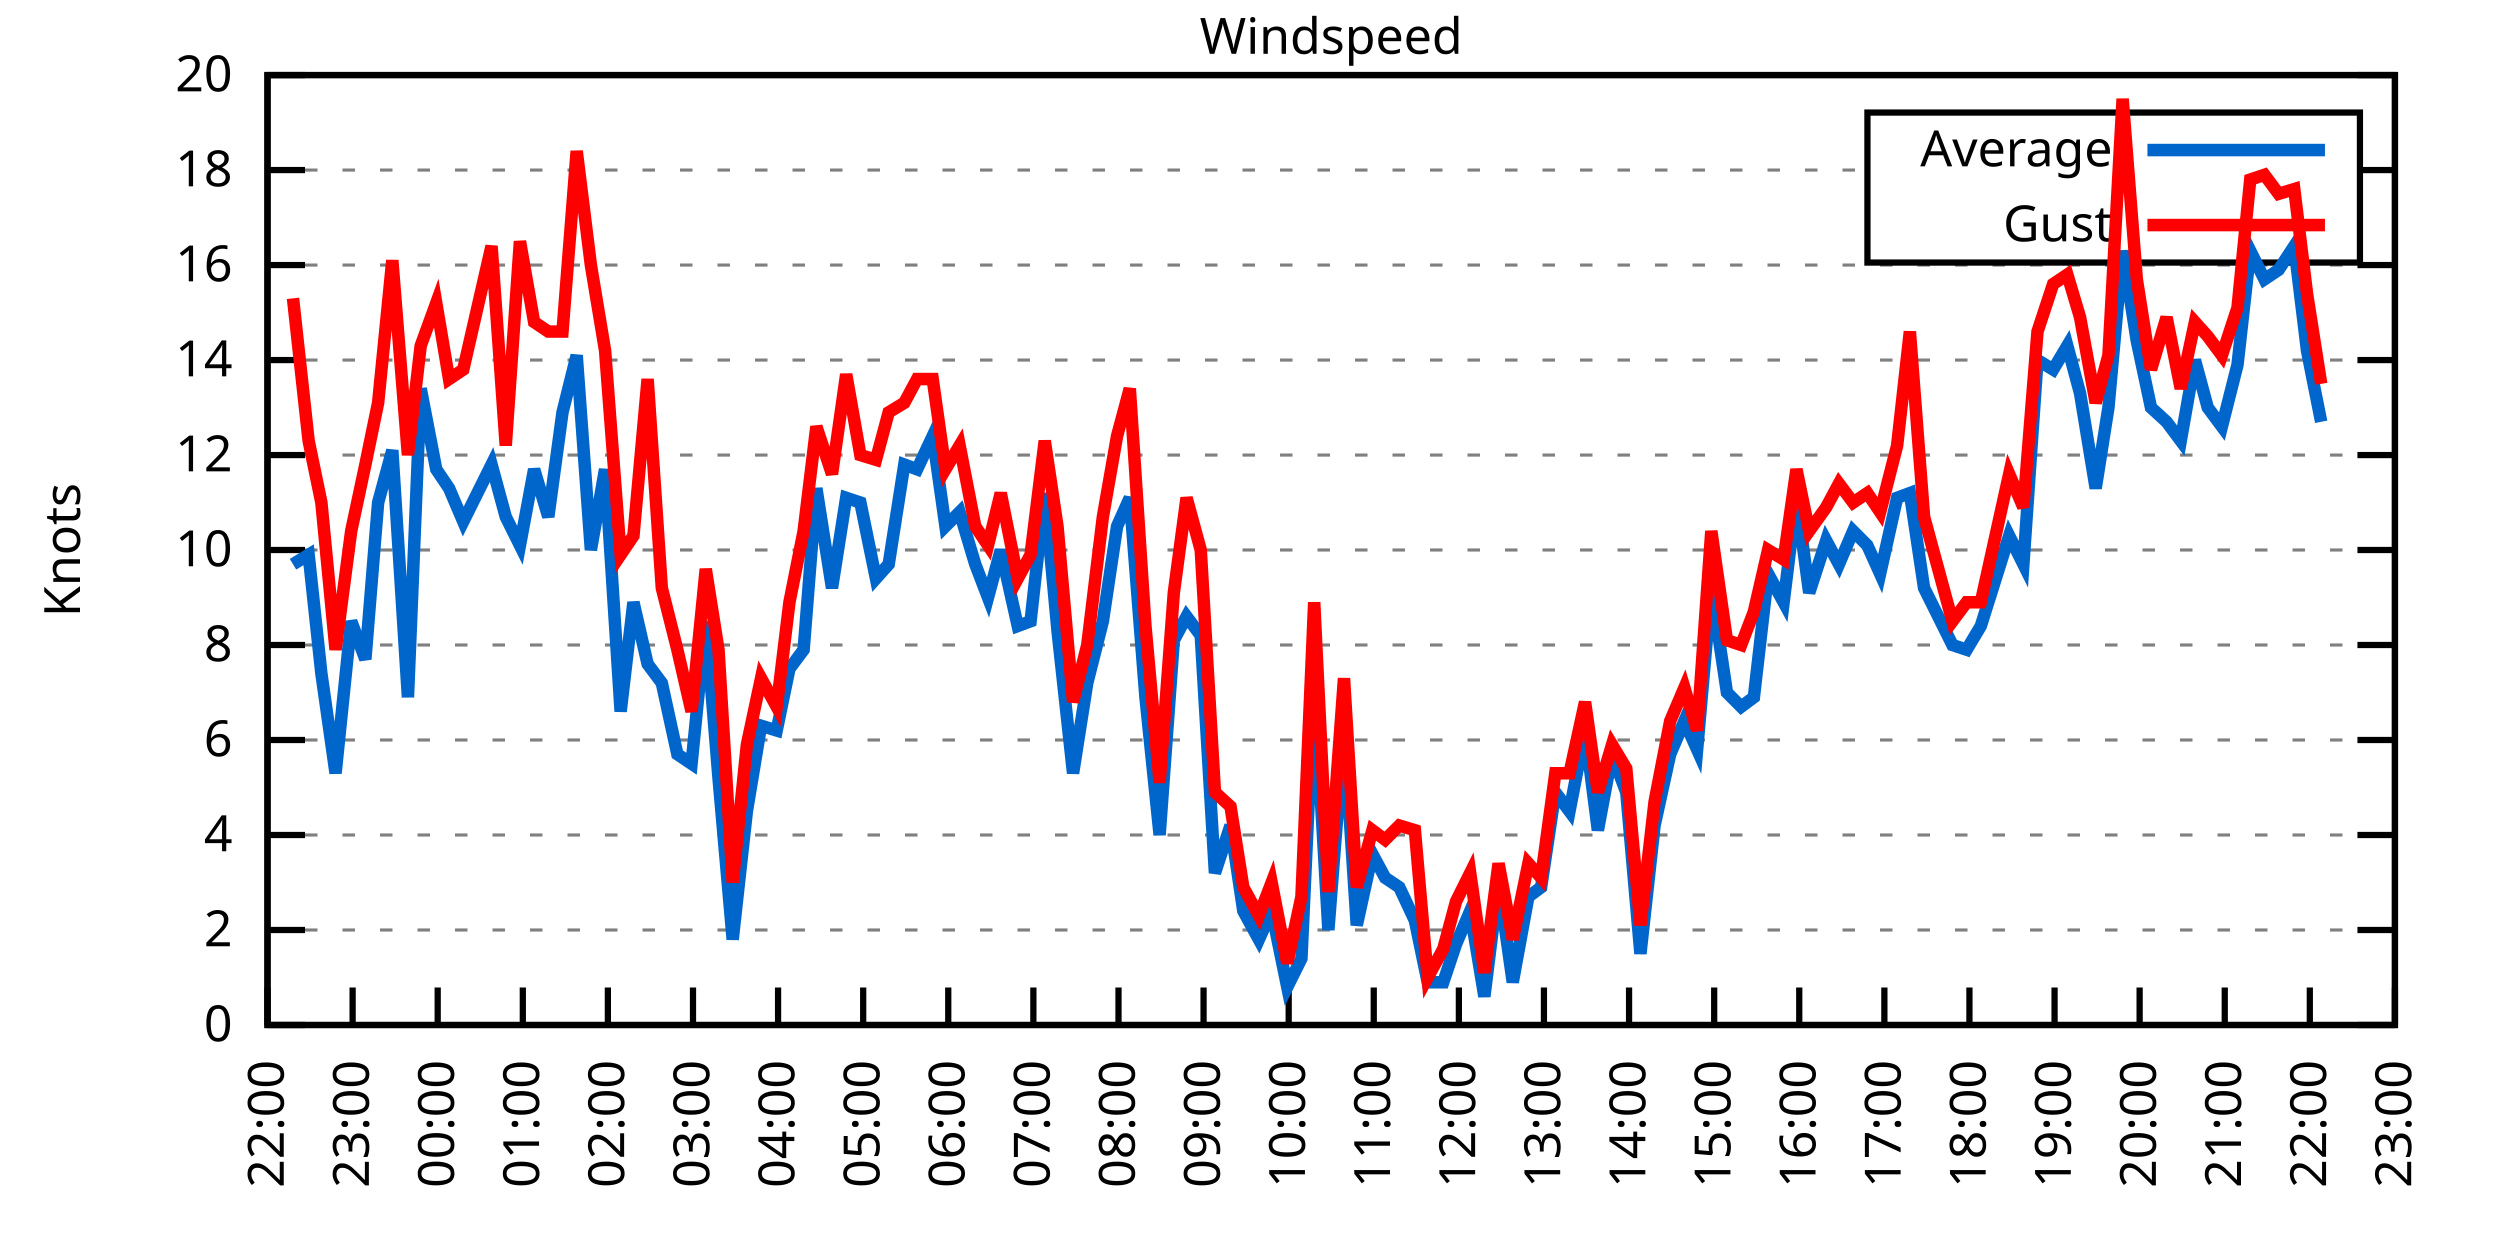
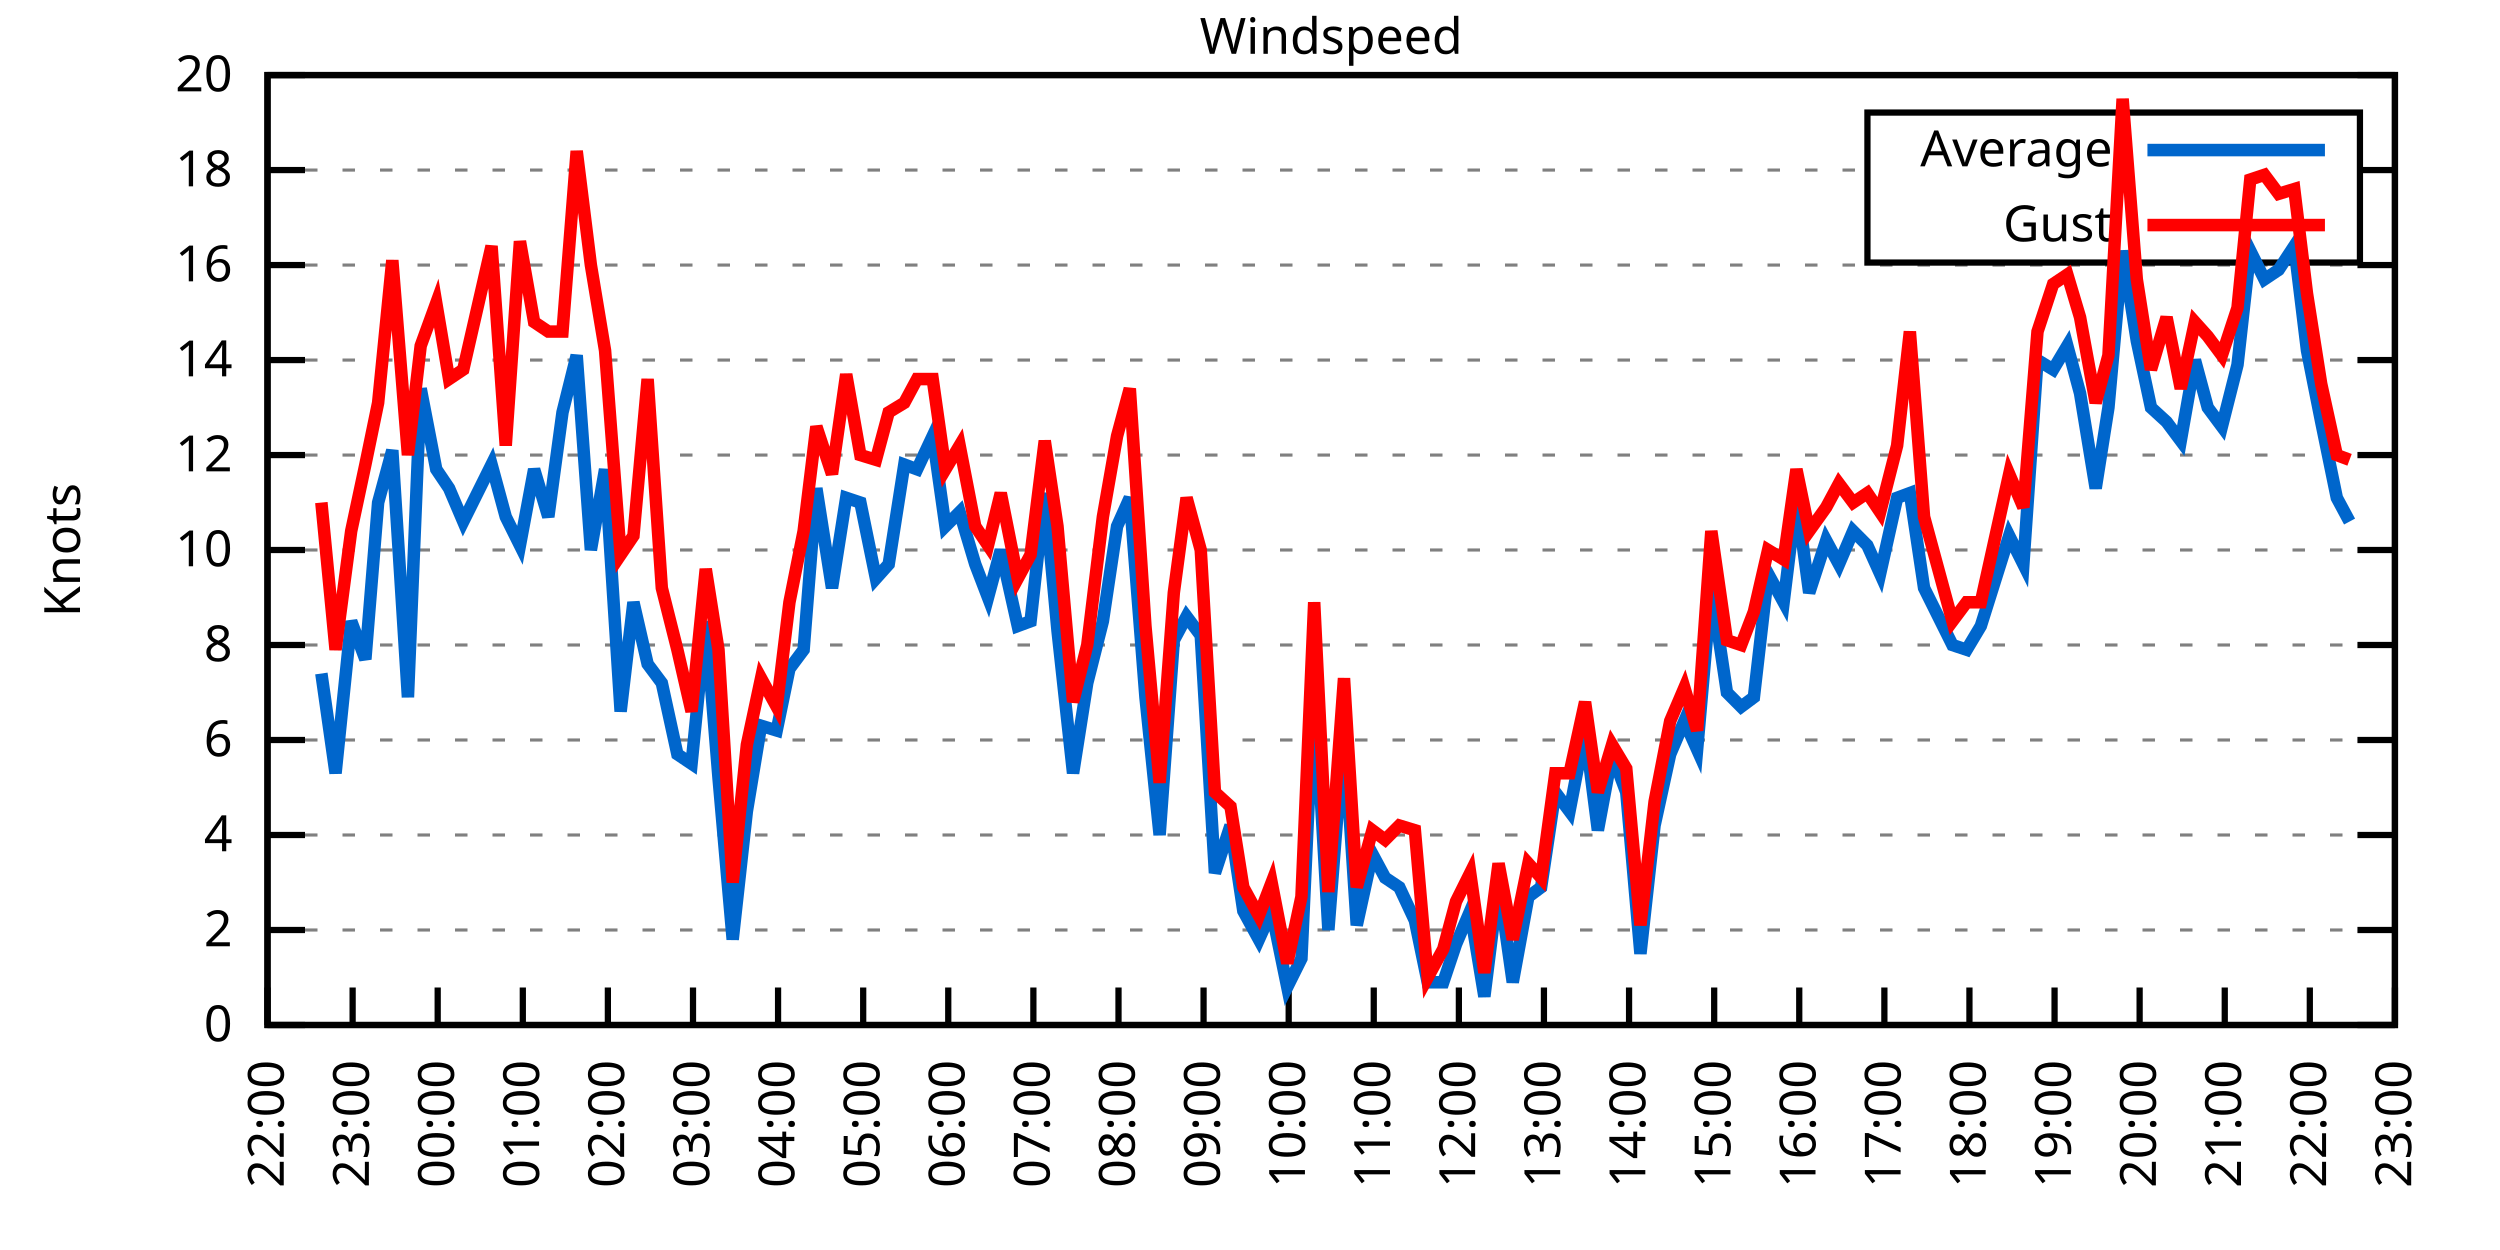
<svg xmlns="http://www.w3.org/2000/svg" xmlns:xlink="http://www.w3.org/1999/xlink" width="400" height="200" viewBox="0 0 400 200">
  <g id="gnuplot_canvas">
    <rect x="0" y="0" width="400" height="200" fill="none" />
    <defs>
      <circle id="gpDot" r="0.5" stroke-width="0.5" stroke="currentColor" />
      <path id="gpPt0" stroke-width="0.333" stroke="currentColor" d="M-1,0 h2 M0,-1 v2" />
      <path id="gpPt1" stroke-width="0.333" stroke="currentColor" d="M-1,-1 L1,1 M1,-1 L-1,1" />
      <path id="gpPt2" stroke-width="0.333" stroke="currentColor" d="M-1,0 L1,0 M0,-1 L0,1 M-1,-1 L1,1 M-1,1 L1,-1" />
      <rect id="gpPt3" stroke-width="0.333" stroke="currentColor" x="-1" y="-1" width="2" height="2" />
      <rect id="gpPt4" stroke-width="0.333" stroke="currentColor" fill="currentColor" x="-1" y="-1" width="2" height="2" />
      <circle id="gpPt5" stroke-width="0.333" stroke="currentColor" cx="0" cy="0" r="1" />
      <use xlink:href="#gpPt5" id="gpPt6" fill="currentColor" stroke="none" />
      <path id="gpPt7" stroke-width="0.333" stroke="currentColor" d="M0,-1.33 L-1.33,0.67 L1.33,0.67 z" />
      <use xlink:href="#gpPt7" id="gpPt8" fill="currentColor" stroke="none" />
      <use xlink:href="#gpPt7" id="gpPt9" stroke="currentColor" transform="rotate(180)" />
      <use xlink:href="#gpPt9" id="gpPt10" fill="currentColor" stroke="none" />
      <use xlink:href="#gpPt3" id="gpPt11" stroke="currentColor" transform="rotate(45)" />
      <use xlink:href="#gpPt11" id="gpPt12" fill="currentColor" stroke="none" />
      <path id="gpPt13" stroke-width="0.333" stroke="currentColor" d="M0,1.330 L1.265,0.411 L0.782,-1.067 L-0.782,-1.076 L-1.265,0.411 z" />
      <use xlink:href="#gpPt13" id="gpPt14" fill="currentColor" stroke="none" />
      <filter id="textbox" filterUnits="objectBoundingBox" x="0" y="0" height="1" width="1">
        <feFlood flood-color="white" flood-opacity="1" result="bgnd" />
        <feComposite in="SourceGraphic" in2="bgnd" operator="atop" />
      </filter>
      <filter id="greybox" filterUnits="objectBoundingBox" x="0" y="0" height="1" width="1">
        <feFlood flood-color="lightgrey" flood-opacity="1" result="grey" />
        <feComposite in="SourceGraphic" in2="grey" operator="atop" />
      </filter>
    </defs>
    <g fill="none" color="white" stroke="currentColor" stroke-width="1.00" stroke-linecap="butt" stroke-linejoin="miter">
</g>
    <g fill="none" color="black" stroke="currentColor" stroke-width="1.00" stroke-linecap="butt" stroke-linejoin="miter">
      <g stroke="none" shape-rendering="crispEdges">
        <polygon fill="rgb(255, 255, 255)" points="42.80,164.00 383.18,164.00 383.18,12.02 42.80,12.02 " />
      </g>
    </g>
    <g fill="none" color="black" stroke="currentColor" stroke-width="1.00" stroke-linecap="butt" stroke-linejoin="miter">
</g>
    <g fill="none" color="black" stroke="black" stroke-width="0.50" stroke-linecap="butt" stroke-linejoin="miter">
</g>
    <g fill="none" color="gray" stroke="currentColor" stroke-width="0.50" stroke-linecap="butt" stroke-linejoin="miter">
      <path stroke="gray" stroke-dasharray="2,4" class="gridline" d="M42.80,164.00 L383.19,164.00  " />
    </g>
    <g fill="none" color="gray" stroke="gray" stroke-width="1.00" stroke-linecap="butt" stroke-linejoin="miter">
</g>
    <g fill="none" color="black" stroke="currentColor" stroke-width="1.00" stroke-linecap="butt" stroke-linejoin="miter">
      <path stroke="black" d="M42.80,164.00 L48.80,164.00 M383.19,164.00 L377.19,164.00  " />
      <g transform="translate(37.20,166.60)" stroke="none" fill="black" font-family="Sans" font-size="8.00" text-anchor="end">
        <text>
          <tspan font-family="Sans"> 0</tspan>
        </text>
      </g>
    </g>
    <g fill="none" color="black" stroke="currentColor" stroke-width="1.00" stroke-linecap="butt" stroke-linejoin="miter">
</g>
    <g fill="none" color="black" stroke="black" stroke-width="0.50" stroke-linecap="butt" stroke-linejoin="miter">
</g>
    <g fill="none" color="gray" stroke="currentColor" stroke-width="0.50" stroke-linecap="butt" stroke-linejoin="miter">
      <path stroke="gray" stroke-dasharray="2,4" class="gridline" d="M42.80,148.80 L383.19,148.80  " />
    </g>
    <g fill="none" color="gray" stroke="gray" stroke-width="1.00" stroke-linecap="butt" stroke-linejoin="miter">
</g>
    <g fill="none" color="black" stroke="currentColor" stroke-width="1.00" stroke-linecap="butt" stroke-linejoin="miter">
      <path stroke="black" d="M42.80,148.80 L48.80,148.80 M383.19,148.80 L377.19,148.80  " />
      <g transform="translate(37.20,151.40)" stroke="none" fill="black" font-family="Sans" font-size="8.00" text-anchor="end">
        <text>
          <tspan font-family="Sans"> 2</tspan>
        </text>
      </g>
    </g>
    <g fill="none" color="black" stroke="currentColor" stroke-width="1.00" stroke-linecap="butt" stroke-linejoin="miter">
</g>
    <g fill="none" color="black" stroke="black" stroke-width="0.50" stroke-linecap="butt" stroke-linejoin="miter">
</g>
    <g fill="none" color="gray" stroke="currentColor" stroke-width="0.50" stroke-linecap="butt" stroke-linejoin="miter">
      <path stroke="gray" stroke-dasharray="2,4" class="gridline" d="M42.80,133.60 L383.19,133.60  " />
    </g>
    <g fill="none" color="gray" stroke="gray" stroke-width="1.00" stroke-linecap="butt" stroke-linejoin="miter">
</g>
    <g fill="none" color="black" stroke="currentColor" stroke-width="1.00" stroke-linecap="butt" stroke-linejoin="miter">
      <path stroke="black" d="M42.80,133.60 L48.80,133.60 M383.19,133.60 L377.19,133.60  " />
      <g transform="translate(37.20,136.20)" stroke="none" fill="black" font-family="Sans" font-size="8.00" text-anchor="end">
        <text>
          <tspan font-family="Sans"> 4</tspan>
        </text>
      </g>
    </g>
    <g fill="none" color="black" stroke="currentColor" stroke-width="1.00" stroke-linecap="butt" stroke-linejoin="miter">
</g>
    <g fill="none" color="black" stroke="black" stroke-width="0.50" stroke-linecap="butt" stroke-linejoin="miter">
</g>
    <g fill="none" color="gray" stroke="currentColor" stroke-width="0.50" stroke-linecap="butt" stroke-linejoin="miter">
      <path stroke="gray" stroke-dasharray="2,4" class="gridline" d="M42.80,118.40 L383.19,118.40  " />
    </g>
    <g fill="none" color="gray" stroke="gray" stroke-width="1.00" stroke-linecap="butt" stroke-linejoin="miter">
</g>
    <g fill="none" color="black" stroke="currentColor" stroke-width="1.00" stroke-linecap="butt" stroke-linejoin="miter">
      <path stroke="black" d="M42.80,118.40 L48.80,118.40 M383.19,118.40 L377.19,118.40  " />
      <g transform="translate(37.20,121.00)" stroke="none" fill="black" font-family="Sans" font-size="8.00" text-anchor="end">
        <text>
          <tspan font-family="Sans"> 6</tspan>
        </text>
      </g>
    </g>
    <g fill="none" color="black" stroke="currentColor" stroke-width="1.00" stroke-linecap="butt" stroke-linejoin="miter">
</g>
    <g fill="none" color="black" stroke="black" stroke-width="0.50" stroke-linecap="butt" stroke-linejoin="miter">
</g>
    <g fill="none" color="gray" stroke="currentColor" stroke-width="0.50" stroke-linecap="butt" stroke-linejoin="miter">
      <path stroke="gray" stroke-dasharray="2,4" class="gridline" d="M42.80,103.20 L383.19,103.20  " />
    </g>
    <g fill="none" color="gray" stroke="gray" stroke-width="1.00" stroke-linecap="butt" stroke-linejoin="miter">
</g>
    <g fill="none" color="black" stroke="currentColor" stroke-width="1.00" stroke-linecap="butt" stroke-linejoin="miter">
      <path stroke="black" d="M42.80,103.20 L48.80,103.20 M383.19,103.20 L377.19,103.20  " />
      <g transform="translate(37.20,105.80)" stroke="none" fill="black" font-family="Sans" font-size="8.00" text-anchor="end">
        <text>
          <tspan font-family="Sans"> 8</tspan>
        </text>
      </g>
    </g>
    <g fill="none" color="black" stroke="currentColor" stroke-width="1.00" stroke-linecap="butt" stroke-linejoin="miter">
</g>
    <g fill="none" color="black" stroke="black" stroke-width="0.50" stroke-linecap="butt" stroke-linejoin="miter">
</g>
    <g fill="none" color="gray" stroke="currentColor" stroke-width="0.50" stroke-linecap="butt" stroke-linejoin="miter">
      <path stroke="gray" stroke-dasharray="2,4" class="gridline" d="M42.80,88.00 L383.19,88.00  " />
    </g>
    <g fill="none" color="gray" stroke="gray" stroke-width="1.00" stroke-linecap="butt" stroke-linejoin="miter">
</g>
    <g fill="none" color="black" stroke="currentColor" stroke-width="1.00" stroke-linecap="butt" stroke-linejoin="miter">
      <path stroke="black" d="M42.80,88.00 L48.80,88.00 M383.19,88.00 L377.19,88.00  " />
      <g transform="translate(37.20,90.60)" stroke="none" fill="black" font-family="Sans" font-size="8.00" text-anchor="end">
        <text>
          <tspan font-family="Sans"> 10</tspan>
        </text>
      </g>
    </g>
    <g fill="none" color="black" stroke="currentColor" stroke-width="1.00" stroke-linecap="butt" stroke-linejoin="miter">
</g>
    <g fill="none" color="black" stroke="black" stroke-width="0.50" stroke-linecap="butt" stroke-linejoin="miter">
</g>
    <g fill="none" color="gray" stroke="currentColor" stroke-width="0.50" stroke-linecap="butt" stroke-linejoin="miter">
      <path stroke="gray" stroke-dasharray="2,4" class="gridline" d="M42.80,72.81 L383.19,72.81  " />
    </g>
    <g fill="none" color="gray" stroke="gray" stroke-width="1.00" stroke-linecap="butt" stroke-linejoin="miter">
</g>
    <g fill="none" color="black" stroke="currentColor" stroke-width="1.00" stroke-linecap="butt" stroke-linejoin="miter">
      <path stroke="black" d="M42.80,72.81 L48.80,72.81 M383.19,72.81 L377.19,72.81  " />
      <g transform="translate(37.20,75.41)" stroke="none" fill="black" font-family="Sans" font-size="8.00" text-anchor="end">
        <text>
          <tspan font-family="Sans"> 12</tspan>
        </text>
      </g>
    </g>
    <g fill="none" color="black" stroke="currentColor" stroke-width="1.00" stroke-linecap="butt" stroke-linejoin="miter">
</g>
    <g fill="none" color="black" stroke="black" stroke-width="0.50" stroke-linecap="butt" stroke-linejoin="miter">
</g>
    <g fill="none" color="gray" stroke="currentColor" stroke-width="0.50" stroke-linecap="butt" stroke-linejoin="miter">
      <path stroke="gray" stroke-dasharray="2,4" class="gridline" d="M42.80,57.61 L383.19,57.61  " />
    </g>
    <g fill="none" color="gray" stroke="gray" stroke-width="1.00" stroke-linecap="butt" stroke-linejoin="miter">
</g>
    <g fill="none" color="black" stroke="currentColor" stroke-width="1.00" stroke-linecap="butt" stroke-linejoin="miter">
      <path stroke="black" d="M42.80,57.61 L48.80,57.61 M383.19,57.61 L377.19,57.61  " />
      <g transform="translate(37.20,60.21)" stroke="none" fill="black" font-family="Sans" font-size="8.00" text-anchor="end">
        <text>
          <tspan font-family="Sans"> 14</tspan>
        </text>
      </g>
    </g>
    <g fill="none" color="black" stroke="currentColor" stroke-width="1.00" stroke-linecap="butt" stroke-linejoin="miter">
</g>
    <g fill="none" color="black" stroke="black" stroke-width="0.50" stroke-linecap="butt" stroke-linejoin="miter">
</g>
    <g fill="none" color="gray" stroke="currentColor" stroke-width="0.50" stroke-linecap="butt" stroke-linejoin="miter">
      <path stroke="gray" stroke-dasharray="2,4" class="gridline" d="M42.80,42.41 L383.19,42.41  " />
    </g>
    <g fill="none" color="gray" stroke="gray" stroke-width="1.00" stroke-linecap="butt" stroke-linejoin="miter">
</g>
    <g fill="none" color="black" stroke="currentColor" stroke-width="1.00" stroke-linecap="butt" stroke-linejoin="miter">
      <path stroke="black" d="M42.80,42.41 L48.80,42.41 M383.19,42.41 L377.19,42.41  " />
      <g transform="translate(37.20,45.01)" stroke="none" fill="black" font-family="Sans" font-size="8.00" text-anchor="end">
        <text>
          <tspan font-family="Sans"> 16</tspan>
        </text>
      </g>
    </g>
    <g fill="none" color="black" stroke="currentColor" stroke-width="1.00" stroke-linecap="butt" stroke-linejoin="miter">
</g>
    <g fill="none" color="black" stroke="black" stroke-width="0.50" stroke-linecap="butt" stroke-linejoin="miter">
</g>
    <g fill="none" color="gray" stroke="currentColor" stroke-width="0.50" stroke-linecap="butt" stroke-linejoin="miter">
      <path stroke="gray" stroke-dasharray="2,4" class="gridline" d="M42.80,27.21 L298.79,27.21 M377.59,27.21 L383.19,27.21  " />
    </g>
    <g fill="none" color="gray" stroke="gray" stroke-width="1.00" stroke-linecap="butt" stroke-linejoin="miter">
</g>
    <g fill="none" color="black" stroke="currentColor" stroke-width="1.00" stroke-linecap="butt" stroke-linejoin="miter">
      <path stroke="black" d="M42.80,27.21 L48.80,27.21 M383.19,27.21 L377.19,27.21  " />
      <g transform="translate(37.20,29.81)" stroke="none" fill="black" font-family="Sans" font-size="8.00" text-anchor="end">
        <text>
          <tspan font-family="Sans"> 18</tspan>
        </text>
      </g>
    </g>
    <g fill="none" color="black" stroke="currentColor" stroke-width="1.00" stroke-linecap="butt" stroke-linejoin="miter">
</g>
    <g fill="none" color="black" stroke="black" stroke-width="0.50" stroke-linecap="butt" stroke-linejoin="miter">
</g>
    <g fill="none" color="gray" stroke="currentColor" stroke-width="0.50" stroke-linecap="butt" stroke-linejoin="miter">
      <path stroke="gray" stroke-dasharray="2,4" class="gridline" d="M42.80,12.01 L383.19,12.01  " />
    </g>
    <g fill="none" color="gray" stroke="gray" stroke-width="1.00" stroke-linecap="butt" stroke-linejoin="miter">
</g>
    <g fill="none" color="black" stroke="currentColor" stroke-width="1.00" stroke-linecap="butt" stroke-linejoin="miter">
      <path stroke="black" d="M42.80,12.01 L48.80,12.01 M383.19,12.01 L377.19,12.01  " />
      <g transform="translate(37.20,14.61)" stroke="none" fill="black" font-family="Sans" font-size="8.00" text-anchor="end">
        <text>
          <tspan font-family="Sans"> 20</tspan>
        </text>
      </g>
    </g>
    <g fill="none" color="black" stroke="currentColor" stroke-width="1.00" stroke-linecap="butt" stroke-linejoin="miter">
      <path stroke="black" d="M42.80,164.00 L42.80,158.00  " />
      <g transform="translate(45.40,169.60) rotate(270.00)" stroke="none" fill="black" font-family="Sans" font-size="8.00" text-anchor="end">
        <text>
          <tspan font-family="Sans">22:00</tspan>
        </text>
      </g>
    </g>
    <g fill="none" color="black" stroke="currentColor" stroke-width="1.00" stroke-linecap="butt" stroke-linejoin="miter">
      <path stroke="black" d="M56.42,164.00 L56.42,158.00  " />
      <g transform="translate(59.02,169.60) rotate(270.00)" stroke="none" fill="black" font-family="Sans" font-size="8.00" text-anchor="end">
        <text>
          <tspan font-family="Sans">23:00</tspan>
        </text>
      </g>
    </g>
    <g fill="none" color="black" stroke="currentColor" stroke-width="1.00" stroke-linecap="butt" stroke-linejoin="miter">
      <path stroke="black" d="M70.03,164.00 L70.03,158.00  " />
      <g transform="translate(72.63,169.60) rotate(270.00)" stroke="none" fill="black" font-family="Sans" font-size="8.00" text-anchor="end">
        <text>
          <tspan font-family="Sans">00:00</tspan>
        </text>
      </g>
    </g>
    <g fill="none" color="black" stroke="currentColor" stroke-width="1.00" stroke-linecap="butt" stroke-linejoin="miter">
      <path stroke="black" d="M83.65,164.00 L83.65,158.00  " />
      <g transform="translate(86.25,169.60) rotate(270.00)" stroke="none" fill="black" font-family="Sans" font-size="8.00" text-anchor="end">
        <text>
          <tspan font-family="Sans">01:00</tspan>
        </text>
      </g>
    </g>
    <g fill="none" color="black" stroke="currentColor" stroke-width="1.00" stroke-linecap="butt" stroke-linejoin="miter">
      <path stroke="black" d="M97.26,164.00 L97.26,158.00  " />
      <g transform="translate(99.86,169.60) rotate(270.00)" stroke="none" fill="black" font-family="Sans" font-size="8.00" text-anchor="end">
        <text>
          <tspan font-family="Sans">02:00</tspan>
        </text>
      </g>
    </g>
    <g fill="none" color="black" stroke="currentColor" stroke-width="1.00" stroke-linecap="butt" stroke-linejoin="miter">
      <path stroke="black" d="M110.88,164.00 L110.88,158.00  " />
      <g transform="translate(113.48,169.60) rotate(270.00)" stroke="none" fill="black" font-family="Sans" font-size="8.00" text-anchor="end">
        <text>
          <tspan font-family="Sans">03:00</tspan>
        </text>
      </g>
    </g>
    <g fill="none" color="black" stroke="currentColor" stroke-width="1.00" stroke-linecap="butt" stroke-linejoin="miter">
      <path stroke="black" d="M124.49,164.00 L124.49,158.00  " />
      <g transform="translate(127.09,169.60) rotate(270.00)" stroke="none" fill="black" font-family="Sans" font-size="8.00" text-anchor="end">
        <text>
          <tspan font-family="Sans">04:00</tspan>
        </text>
      </g>
    </g>
    <g fill="none" color="black" stroke="currentColor" stroke-width="1.00" stroke-linecap="butt" stroke-linejoin="miter">
      <path stroke="black" d="M138.11,164.00 L138.11,158.00  " />
      <g transform="translate(140.71,169.60) rotate(270.00)" stroke="none" fill="black" font-family="Sans" font-size="8.00" text-anchor="end">
        <text>
          <tspan font-family="Sans">05:00</tspan>
        </text>
      </g>
    </g>
    <g fill="none" color="black" stroke="currentColor" stroke-width="1.00" stroke-linecap="butt" stroke-linejoin="miter">
      <path stroke="black" d="M151.72,164.00 L151.72,158.00  " />
      <g transform="translate(154.32,169.60) rotate(270.00)" stroke="none" fill="black" font-family="Sans" font-size="8.00" text-anchor="end">
        <text>
          <tspan font-family="Sans">06:00</tspan>
        </text>
      </g>
    </g>
    <g fill="none" color="black" stroke="currentColor" stroke-width="1.00" stroke-linecap="butt" stroke-linejoin="miter">
      <path stroke="black" d="M165.34,164.00 L165.34,158.00  " />
      <g transform="translate(167.94,169.60) rotate(270.00)" stroke="none" fill="black" font-family="Sans" font-size="8.00" text-anchor="end">
        <text>
          <tspan font-family="Sans">07:00</tspan>
        </text>
      </g>
    </g>
    <g fill="none" color="black" stroke="currentColor" stroke-width="1.00" stroke-linecap="butt" stroke-linejoin="miter">
      <path stroke="black" d="M178.96,164.00 L178.96,158.00  " />
      <g transform="translate(181.56,169.60) rotate(270.00)" stroke="none" fill="black" font-family="Sans" font-size="8.00" text-anchor="end">
        <text>
          <tspan font-family="Sans">08:00</tspan>
        </text>
      </g>
    </g>
    <g fill="none" color="black" stroke="currentColor" stroke-width="1.00" stroke-linecap="butt" stroke-linejoin="miter">
      <path stroke="black" d="M192.57,164.00 L192.57,158.00  " />
      <g transform="translate(195.17,169.60) rotate(270.00)" stroke="none" fill="black" font-family="Sans" font-size="8.00" text-anchor="end">
        <text>
          <tspan font-family="Sans">09:00</tspan>
        </text>
      </g>
    </g>
    <g fill="none" color="black" stroke="currentColor" stroke-width="1.00" stroke-linecap="butt" stroke-linejoin="miter">
      <path stroke="black" d="M206.19,164.00 L206.19,158.00  " />
      <g transform="translate(208.79,169.60) rotate(270.00)" stroke="none" fill="black" font-family="Sans" font-size="8.00" text-anchor="end">
        <text>
          <tspan font-family="Sans">10:00</tspan>
        </text>
      </g>
    </g>
    <g fill="none" color="black" stroke="currentColor" stroke-width="1.00" stroke-linecap="butt" stroke-linejoin="miter">
      <path stroke="black" d="M219.80,164.00 L219.80,158.00  " />
      <g transform="translate(222.40,169.60) rotate(270.00)" stroke="none" fill="black" font-family="Sans" font-size="8.00" text-anchor="end">
        <text>
          <tspan font-family="Sans">11:00</tspan>
        </text>
      </g>
    </g>
    <g fill="none" color="black" stroke="currentColor" stroke-width="1.00" stroke-linecap="butt" stroke-linejoin="miter">
      <path stroke="black" d="M233.42,164.00 L233.42,158.00  " />
      <g transform="translate(236.02,169.60) rotate(270.00)" stroke="none" fill="black" font-family="Sans" font-size="8.00" text-anchor="end">
        <text>
          <tspan font-family="Sans">12:00</tspan>
        </text>
      </g>
    </g>
    <g fill="none" color="black" stroke="currentColor" stroke-width="1.00" stroke-linecap="butt" stroke-linejoin="miter">
      <path stroke="black" d="M247.03,164.00 L247.03,158.00  " />
      <g transform="translate(249.63,169.60) rotate(270.00)" stroke="none" fill="black" font-family="Sans" font-size="8.00" text-anchor="end">
        <text>
          <tspan font-family="Sans">13:00</tspan>
        </text>
      </g>
    </g>
    <g fill="none" color="black" stroke="currentColor" stroke-width="1.00" stroke-linecap="butt" stroke-linejoin="miter">
      <path stroke="black" d="M260.65,164.00 L260.65,158.00  " />
      <g transform="translate(263.25,169.60) rotate(270.00)" stroke="none" fill="black" font-family="Sans" font-size="8.00" text-anchor="end">
        <text>
          <tspan font-family="Sans">14:00</tspan>
        </text>
      </g>
    </g>
    <g fill="none" color="black" stroke="currentColor" stroke-width="1.00" stroke-linecap="butt" stroke-linejoin="miter">
      <path stroke="black" d="M274.27,164.00 L274.27,158.00  " />
      <g transform="translate(276.87,169.60) rotate(270.00)" stroke="none" fill="black" font-family="Sans" font-size="8.00" text-anchor="end">
        <text>
          <tspan font-family="Sans">15:00</tspan>
        </text>
      </g>
    </g>
    <g fill="none" color="black" stroke="currentColor" stroke-width="1.00" stroke-linecap="butt" stroke-linejoin="miter">
      <path stroke="black" d="M287.88,164.00 L287.88,158.00  " />
      <g transform="translate(290.48,169.60) rotate(270.00)" stroke="none" fill="black" font-family="Sans" font-size="8.00" text-anchor="end">
        <text>
          <tspan font-family="Sans">16:00</tspan>
        </text>
      </g>
    </g>
    <g fill="none" color="black" stroke="currentColor" stroke-width="1.00" stroke-linecap="butt" stroke-linejoin="miter">
      <path stroke="black" d="M301.50,164.00 L301.50,158.00  " />
      <g transform="translate(304.10,169.60) rotate(270.00)" stroke="none" fill="black" font-family="Sans" font-size="8.00" text-anchor="end">
        <text>
          <tspan font-family="Sans">17:00</tspan>
        </text>
      </g>
    </g>
    <g fill="none" color="black" stroke="currentColor" stroke-width="1.00" stroke-linecap="butt" stroke-linejoin="miter">
      <path stroke="black" d="M315.11,164.00 L315.11,158.00  " />
      <g transform="translate(317.71,169.60) rotate(270.00)" stroke="none" fill="black" font-family="Sans" font-size="8.00" text-anchor="end">
        <text>
          <tspan font-family="Sans">18:00</tspan>
        </text>
      </g>
    </g>
    <g fill="none" color="black" stroke="currentColor" stroke-width="1.00" stroke-linecap="butt" stroke-linejoin="miter">
      <path stroke="black" d="M328.73,164.00 L328.73,158.00  " />
      <g transform="translate(331.33,169.60) rotate(270.00)" stroke="none" fill="black" font-family="Sans" font-size="8.00" text-anchor="end">
        <text>
          <tspan font-family="Sans">19:00</tspan>
        </text>
      </g>
    </g>
    <g fill="none" color="black" stroke="currentColor" stroke-width="1.00" stroke-linecap="butt" stroke-linejoin="miter">
      <path stroke="black" d="M342.34,164.00 L342.34,158.00  " />
      <g transform="translate(344.94,169.60) rotate(270.00)" stroke="none" fill="black" font-family="Sans" font-size="8.00" text-anchor="end">
        <text>
          <tspan font-family="Sans">20:00</tspan>
        </text>
      </g>
    </g>
    <g fill="none" color="black" stroke="currentColor" stroke-width="1.00" stroke-linecap="butt" stroke-linejoin="miter">
      <path stroke="black" d="M355.96,164.00 L355.96,158.00  " />
      <g transform="translate(358.56,169.60) rotate(270.00)" stroke="none" fill="black" font-family="Sans" font-size="8.00" text-anchor="end">
        <text>
          <tspan font-family="Sans">21:00</tspan>
        </text>
      </g>
    </g>
    <g fill="none" color="black" stroke="currentColor" stroke-width="1.00" stroke-linecap="butt" stroke-linejoin="miter">
      <path stroke="black" d="M369.57,164.00 L369.57,158.00  " />
      <g transform="translate(372.17,169.60) rotate(270.00)" stroke="none" fill="black" font-family="Sans" font-size="8.00" text-anchor="end">
        <text>
          <tspan font-family="Sans">22:00</tspan>
        </text>
      </g>
    </g>
    <g fill="none" color="black" stroke="currentColor" stroke-width="1.00" stroke-linecap="butt" stroke-linejoin="miter">
      <path stroke="black" d="M383.19,164.00 L383.19,158.00  " />
      <g transform="translate(385.79,169.60) rotate(270.00)" stroke="none" fill="black" font-family="Sans" font-size="8.00" text-anchor="end">
        <text>
          <tspan font-family="Sans">23:00</tspan>
        </text>
      </g>
    </g>
    <g fill="none" color="black" stroke="currentColor" stroke-width="1.00" stroke-linecap="butt" stroke-linejoin="miter">
</g>
    <g fill="none" color="black" stroke="currentColor" stroke-width="1.00" stroke-linecap="butt" stroke-linejoin="miter">
      <path stroke="black" d="M42.80,12.01 L42.80,164.00 L383.19,164.00 L383.19,12.01 L42.80,12.01 Z  " />
    </g>
    <g fill="none" color="black" stroke="currentColor" stroke-width="1.00" stroke-linecap="butt" stroke-linejoin="miter">
</g>
    <g fill="none" color="black" stroke="currentColor" stroke-width="1.00" stroke-linecap="butt" stroke-linejoin="miter">
      <path stroke="black" d="M298.79,42.01 L298.79,18.01 L377.59,18.01 L377.59,42.01 L298.79,42.01 Z  " />
    </g>
    <g id="Windspeed_plot_1">
      <g fill="none" color="white" stroke="black" stroke-width="2.00" stroke-linecap="butt" stroke-linejoin="miter">
</g>
      <g fill="none" color="black" stroke="currentColor" stroke-width="2.00" stroke-linecap="butt" stroke-linejoin="miter">
        <g transform="translate(337.99,26.61)" stroke="none" fill="black" font-family="Sans" font-size="8.00" text-anchor="end">
          <text>
            <tspan font-family="Sans">Average</tspan>
          </text>
        </g>
      </g>
      <g fill="none" color="black" stroke="currentColor" stroke-width="2.00" stroke-linecap="butt" stroke-linejoin="miter">
-         <path stroke="rgb(  0, 102, 204)" d="M343.59,24.01 L371.99,24.01 M46.88,90.28 L49.38,88.76 L51.42,107.76 L53.69,123.72 L56.19,99.40 L58.46,105.48   L60.50,80.41 L62.77,72.05 L65.27,111.56 L67.31,62.17 L69.80,75.09 L71.85,78.13 L74.12,83.45 L78.65,74.33   L80.92,82.69 L83.19,87.25 L85.46,75.09 L87.73,82.69 L90.00,65.97 L92.27,56.85 L94.54,88.00 L96.81,75.09   L99.30,113.84 L101.35,96.36 L103.62,106.24 L105.89,109.28 L108.38,120.68 L110.65,122.20 L112.92,99.40 L114.96,124.48   L117.23,150.32 L119.50,129.80 L121.77,116.12 L124.27,116.88 L126.31,107.00 L128.58,103.96 L130.62,78.13 L133.12,94.08   L135.39,79.65 L137.66,80.41 L140.15,92.56 L142.19,90.28 L144.69,74.33 L146.73,75.09 L149.23,69.77 L151.27,84.21   L153.54,81.93 L156.04,90.28 L158.08,95.60 L160.12,88.00 L162.84,100.16 L164.89,99.40 L167.16,78.89 L169.20,100.92   L171.69,123.72 L173.96,109.28 L176.46,99.40 L178.73,84.21 L180.77,79.65 L183.27,111.56 L185.54,133.60 L187.81,102.44   L189.85,98.64 L192.12,101.68 L194.39,139.68 L196.88,132.08 L198.93,145.76 L201.42,150.32 L203.46,145.76 L205.96,157.92   L208.23,153.36 L210.27,109.28 L212.54,148.80 L215.04,116.88 L217.08,148.04 L219.58,136.64 L221.62,140.44 L223.89,141.96   L226.38,147.28 L228.43,157.16 L230.92,157.16 L232.96,151.08 L235.23,145.76 L237.50,159.44 L239.77,141.20 L242.04,157.16   L244.54,143.48 L246.58,141.96 L248.85,126.76 L251.12,129.80 L253.61,116.88 L255.66,132.84 L257.93,120.68 L260.20,126.76   L262.47,152.60 L264.73,132.08 L267.23,120.68 L269.50,115.36 L271.54,119.92 L273.81,94.08 L276.31,110.80 L278.58,113.08   L280.62,111.56 L282.89,91.80 L285.38,96.36 L287.43,79.65 L289.47,94.84 L292.19,86.49 L294.23,90.28 L296.50,84.97   L298.77,87.25 L300.82,91.80 L303.54,79.65 L305.58,78.89 L307.85,94.08 L310.12,98.64 L312.39,103.20 L314.66,103.96   L316.93,100.16 L321.47,85.73 L323.74,90.28 L326.00,57.61 L328.50,59.13 L330.77,55.33 L332.81,62.93 L335.31,78.13   L337.35,65.21 L339.62,40.13 L341.89,54.57 L344.16,65.21 L346.65,67.49 L348.92,70.53 L351.19,57.61 L353.24,65.21   L355.50,68.25 L358.00,58.37 L360.04,40.13 L362.31,44.69 L364.58,43.17 L367.08,39.37 L369.12,56.09 L371.39,67.49    " />
+         <path stroke="rgb(  0, 102, 204)" d="M343.59,24.01 L371.99,24.01 M51.42,107.76 L53.69,123.72 L56.19,99.40 L58.46,105.48 L60.50,80.41 L62.77,72.05   L65.27,111.56 L67.31,62.17 L69.80,75.09 L71.85,78.13 L74.12,83.45 L78.65,74.33 L80.92,82.69 L83.19,87.25   L85.46,75.09 L87.73,82.69 L90.00,65.97 L92.27,56.85 L94.54,88.00 L96.81,75.09 L99.30,113.84 L101.35,96.36   L103.62,106.24 L105.89,109.28 L108.38,120.68 L110.65,122.20 L112.92,99.40 L114.96,124.48 L117.23,150.32 L119.50,129.80   L121.77,116.12 L124.27,116.88 L126.31,107.00 L128.58,103.96 L130.62,78.13 L133.12,94.08 L135.39,79.65 L137.66,80.41   L140.15,92.56 L142.19,90.28 L144.69,74.33 L146.73,75.09 L149.23,69.77 L151.27,84.21 L153.54,81.93 L156.04,90.28   L158.08,95.60 L160.12,88.00 L162.84,100.16 L164.89,99.40 L167.16,78.89 L169.20,100.92 L171.69,123.72 L173.96,109.28   L176.46,99.40 L178.73,84.21 L180.77,79.65 L183.27,111.56 L185.54,133.60 L187.81,102.44 L189.85,98.64 L192.12,101.68   L194.39,139.68 L196.88,132.08 L198.93,145.76 L201.42,150.32 L203.46,145.76 L205.96,157.92 L208.23,153.36 L210.27,109.28   L212.54,148.80 L215.04,116.88 L217.08,148.04 L219.58,136.64 L221.62,140.44 L223.89,141.96 L226.38,147.28 L228.43,157.16   L230.92,157.16 L232.96,151.08 L235.23,145.76 L237.50,159.44 L239.77,141.20 L242.04,157.16 L244.54,143.48 L246.58,141.96   L248.85,126.76 L251.12,129.80 L253.61,116.88 L255.66,132.84 L257.93,120.68 L260.20,126.76 L262.47,152.60 L264.73,132.08   L267.23,120.68 L269.50,115.36 L271.54,119.92 L273.81,94.08 L276.31,110.80 L278.58,113.08 L280.62,111.56 L282.89,91.80   L285.38,96.36 L287.43,79.65 L289.47,94.84 L292.19,86.49 L294.23,90.28 L296.50,84.97 L298.77,87.25 L300.82,91.80   L303.54,79.65 L305.58,78.89 L307.85,94.08 L310.12,98.64 L312.39,103.20 L314.66,103.96 L316.93,100.16 L321.47,85.73   L323.74,90.28 L326.00,57.61 L328.50,59.13 L330.77,55.33 L332.81,62.93 L335.31,78.13 L337.35,65.21 L339.62,40.13   L341.89,54.57 L344.16,65.21 L346.65,67.49 L348.92,70.53 L351.19,57.61 L353.24,65.21 L355.50,68.25 L358.00,58.37   L360.04,40.13 L362.31,44.69 L364.58,43.17 L367.08,39.37 L369.12,56.09 L371.39,67.49 L373.89,79.65 L375.93,83.45    " />
      </g>
    </g>
    <g id="Windspeed_plot_2">
      <g fill="none" color="black" stroke="currentColor" stroke-width="2.00" stroke-linecap="butt" stroke-linejoin="miter">
        <g transform="translate(337.99,38.61)" stroke="none" fill="black" font-family="Sans" font-size="8.00" text-anchor="end">
          <text>
            <tspan font-family="Sans">Gust</tspan>
          </text>
        </g>
      </g>
      <g fill="none" color="black" stroke="currentColor" stroke-width="2.00" stroke-linecap="butt" stroke-linejoin="miter">
-         <path stroke="rgb(255,   0,   0)" d="M343.59,36.01 L371.99,36.01 M46.88,47.73 L49.38,70.53 L51.42,80.41 L53.69,103.96 L56.19,84.97 L58.46,74.33   L60.50,64.45 L62.77,41.65 L65.27,72.81 L67.31,55.33 L69.80,48.49 L71.85,60.65 L74.12,59.13 L78.65,39.37   L80.92,71.29 L83.19,38.61 L85.46,51.53 L87.73,53.05 L90.00,53.05 L92.27,24.17 L94.54,42.41 L96.81,56.09   L99.30,88.76 L101.35,85.73 L103.62,60.65 L105.89,94.08 L108.38,103.96 L110.65,113.84 L112.92,91.04 L114.96,103.96   L117.23,141.20 L119.50,119.16 L121.77,108.52 L124.27,113.08 L126.31,96.36 L128.58,84.97 L130.62,68.25 L133.12,75.85   L135.39,59.89 L137.66,72.81 L140.15,73.57 L142.19,65.97 L144.69,64.45 L146.73,60.65 L149.23,60.65 L151.27,75.09   L153.54,71.29 L156.04,84.21 L158.08,87.25 L160.12,78.89 L162.84,92.56 L164.89,88.76 L167.16,70.53 L169.20,84.21   L171.69,112.32 L173.96,103.20 L176.46,82.69 L178.73,69.77 L180.77,62.17 L183.27,100.16 L185.54,125.24 L187.81,94.84   L189.85,79.65 L192.12,88.00 L194.39,126.76 L196.88,129.04 L198.93,141.96 L201.42,146.52 L203.46,141.20 L205.96,154.12   L208.23,143.48 L210.27,96.36 L212.54,142.72 L215.04,108.52 L217.08,141.96 L219.58,132.84 L221.62,134.36 L223.89,132.08   L226.38,132.84 L228.43,156.40 L230.92,151.84 L232.96,144.24 L235.23,139.68 L237.50,155.64 L239.77,138.16 L242.04,150.32   L244.54,138.16 L246.58,140.44 L248.85,123.72 L251.12,123.72 L253.61,112.32 L255.66,126.76 L257.93,119.16 L260.20,122.96   L262.47,148.04 L264.73,128.28 L267.23,115.36 L269.50,110.04 L271.54,116.88 L273.81,84.97 L276.31,102.44 L278.58,103.20   L280.62,97.88 L282.89,88.00 L285.38,89.52 L287.43,75.09 L289.47,84.97 L292.19,81.17 L294.23,77.37 L296.50,80.41   L298.77,78.89 L300.82,81.93 L303.54,71.29 L305.58,53.05 L307.85,82.69 L310.12,91.04 L312.39,99.40 L314.66,96.36   L316.93,96.36 L321.47,75.85 L323.74,81.17 L326.00,53.05 L328.50,45.45 L330.77,43.93 L332.81,50.77 L335.31,64.45   L337.35,56.85 L339.62,15.81 L341.89,44.69 L344.16,59.13 L346.65,50.77 L348.92,62.17 L351.19,51.53 L353.24,53.81   L355.50,56.85 L358.00,49.25 L360.04,28.73 L362.31,27.97 L364.58,31.01 L367.08,30.25 L369.12,46.97 L371.39,61.41    " />
+         <path stroke="rgb(255,   0,   0)" d="M343.59,36.01 L371.99,36.01 M51.42,80.41 L53.69,103.96 L56.19,84.97 L58.46,74.33 L60.50,64.45 L62.77,41.65   L65.27,72.81 L67.31,55.33 L69.80,48.49 L71.85,60.65 L74.12,59.13 L78.65,39.37 L80.92,71.29 L83.19,38.61   L85.46,51.53 L87.73,53.05 L90.00,53.05 L92.27,24.17 L94.54,42.41 L96.81,56.09 L99.30,88.76 L101.35,85.73   L103.62,60.65 L105.89,94.08 L108.38,103.96 L110.65,113.84 L112.92,91.04 L114.96,103.96 L117.23,141.20 L119.50,119.16   L121.77,108.52 L124.27,113.08 L126.31,96.36 L128.58,84.97 L130.62,68.25 L133.12,75.85 L135.39,59.89 L137.66,72.81   L140.15,73.57 L142.19,65.97 L144.69,64.45 L146.73,60.65 L149.23,60.65 L151.27,75.09 L153.54,71.29 L156.04,84.21   L158.08,87.25 L160.12,78.89 L162.84,92.56 L164.89,88.76 L167.16,70.53 L169.20,84.21 L171.69,112.32 L173.96,103.20   L176.46,82.69 L178.73,69.77 L180.77,62.17 L183.27,100.16 L185.54,125.24 L187.81,94.84 L189.85,79.65 L192.12,88.00   L194.39,126.76 L196.88,129.04 L198.93,141.96 L201.42,146.52 L203.46,141.20 L205.96,154.12 L208.23,143.48 L210.27,96.36   L212.54,142.72 L215.04,108.52 L217.08,141.96 L219.58,132.84 L221.62,134.36 L223.89,132.08 L226.38,132.84 L228.43,156.40   L230.92,151.84 L232.96,144.24 L235.23,139.68 L237.50,155.64 L239.77,138.16 L242.04,150.32 L244.54,138.16 L246.58,140.44   L248.85,123.72 L251.12,123.72 L253.61,112.32 L255.66,126.76 L257.93,119.16 L260.20,122.96 L262.47,148.04 L264.73,128.28   L267.23,115.36 L269.50,110.04 L271.54,116.88 L273.81,84.97 L276.31,102.44 L278.58,103.20 L280.62,97.88 L282.89,88.00   L285.38,89.52 L287.43,75.09 L289.47,84.97 L292.19,81.17 L294.23,77.37 L296.50,80.41 L298.77,78.89 L300.82,81.93   L303.54,71.29 L305.58,53.05 L307.85,82.69 L310.12,91.04 L312.39,99.40 L314.66,96.36 L316.93,96.36 L321.47,75.85   L323.74,81.17 L326.00,53.05 L328.50,45.45 L330.77,43.93 L332.81,50.77 L335.31,64.45 L337.35,56.85 L339.62,15.81   L341.89,44.69 L344.16,59.13 L346.65,50.77 L348.92,62.17 L351.19,51.53 L353.24,53.81 L355.50,56.85 L358.00,49.25   L360.04,28.73 L362.31,27.97 L364.58,31.01 L367.08,30.25 L369.12,46.97 L371.39,61.41 L373.89,72.81 L375.93,73.57    " />
      </g>
    </g>
    <g fill="none" color="black" stroke="currentColor" stroke-width="2.00" stroke-linecap="butt" stroke-linejoin="miter">
</g>
    <g fill="none" color="black" stroke="black" stroke-width="1.00" stroke-linecap="butt" stroke-linejoin="miter">
</g>
    <g fill="none" color="black" stroke="currentColor" stroke-width="1.00" stroke-linecap="butt" stroke-linejoin="miter">
      <path stroke="black" d="M42.80,12.01 L42.80,164.00 L383.19,164.00 L383.19,12.01 L42.80,12.01 Z  " />
      <g transform="translate(12.80,88.01) rotate(270.00)" stroke="none" fill="black" font-family="Sans" font-size="8.00" text-anchor="middle">
        <text>
          <tspan font-family="Sans">Knots</tspan>
        </text>
      </g>
    </g>
    <g fill="none" color="black" stroke="currentColor" stroke-width="1.00" stroke-linecap="butt" stroke-linejoin="miter">
</g>
    <g fill="none" color="black" stroke="currentColor" stroke-width="1.00" stroke-linecap="butt" stroke-linejoin="miter">
      <g transform="translate(212.99,8.61)" stroke="none" fill="black" font-family="Sans" font-size="8.00" text-anchor="middle">
        <text>
          <tspan font-family="Sans">Windspeed</tspan>
        </text>
      </g>
    </g>
    <g fill="none" color="black" stroke="currentColor" stroke-width="1.00" stroke-linecap="butt" stroke-linejoin="miter">
</g>
  </g>
</svg>
